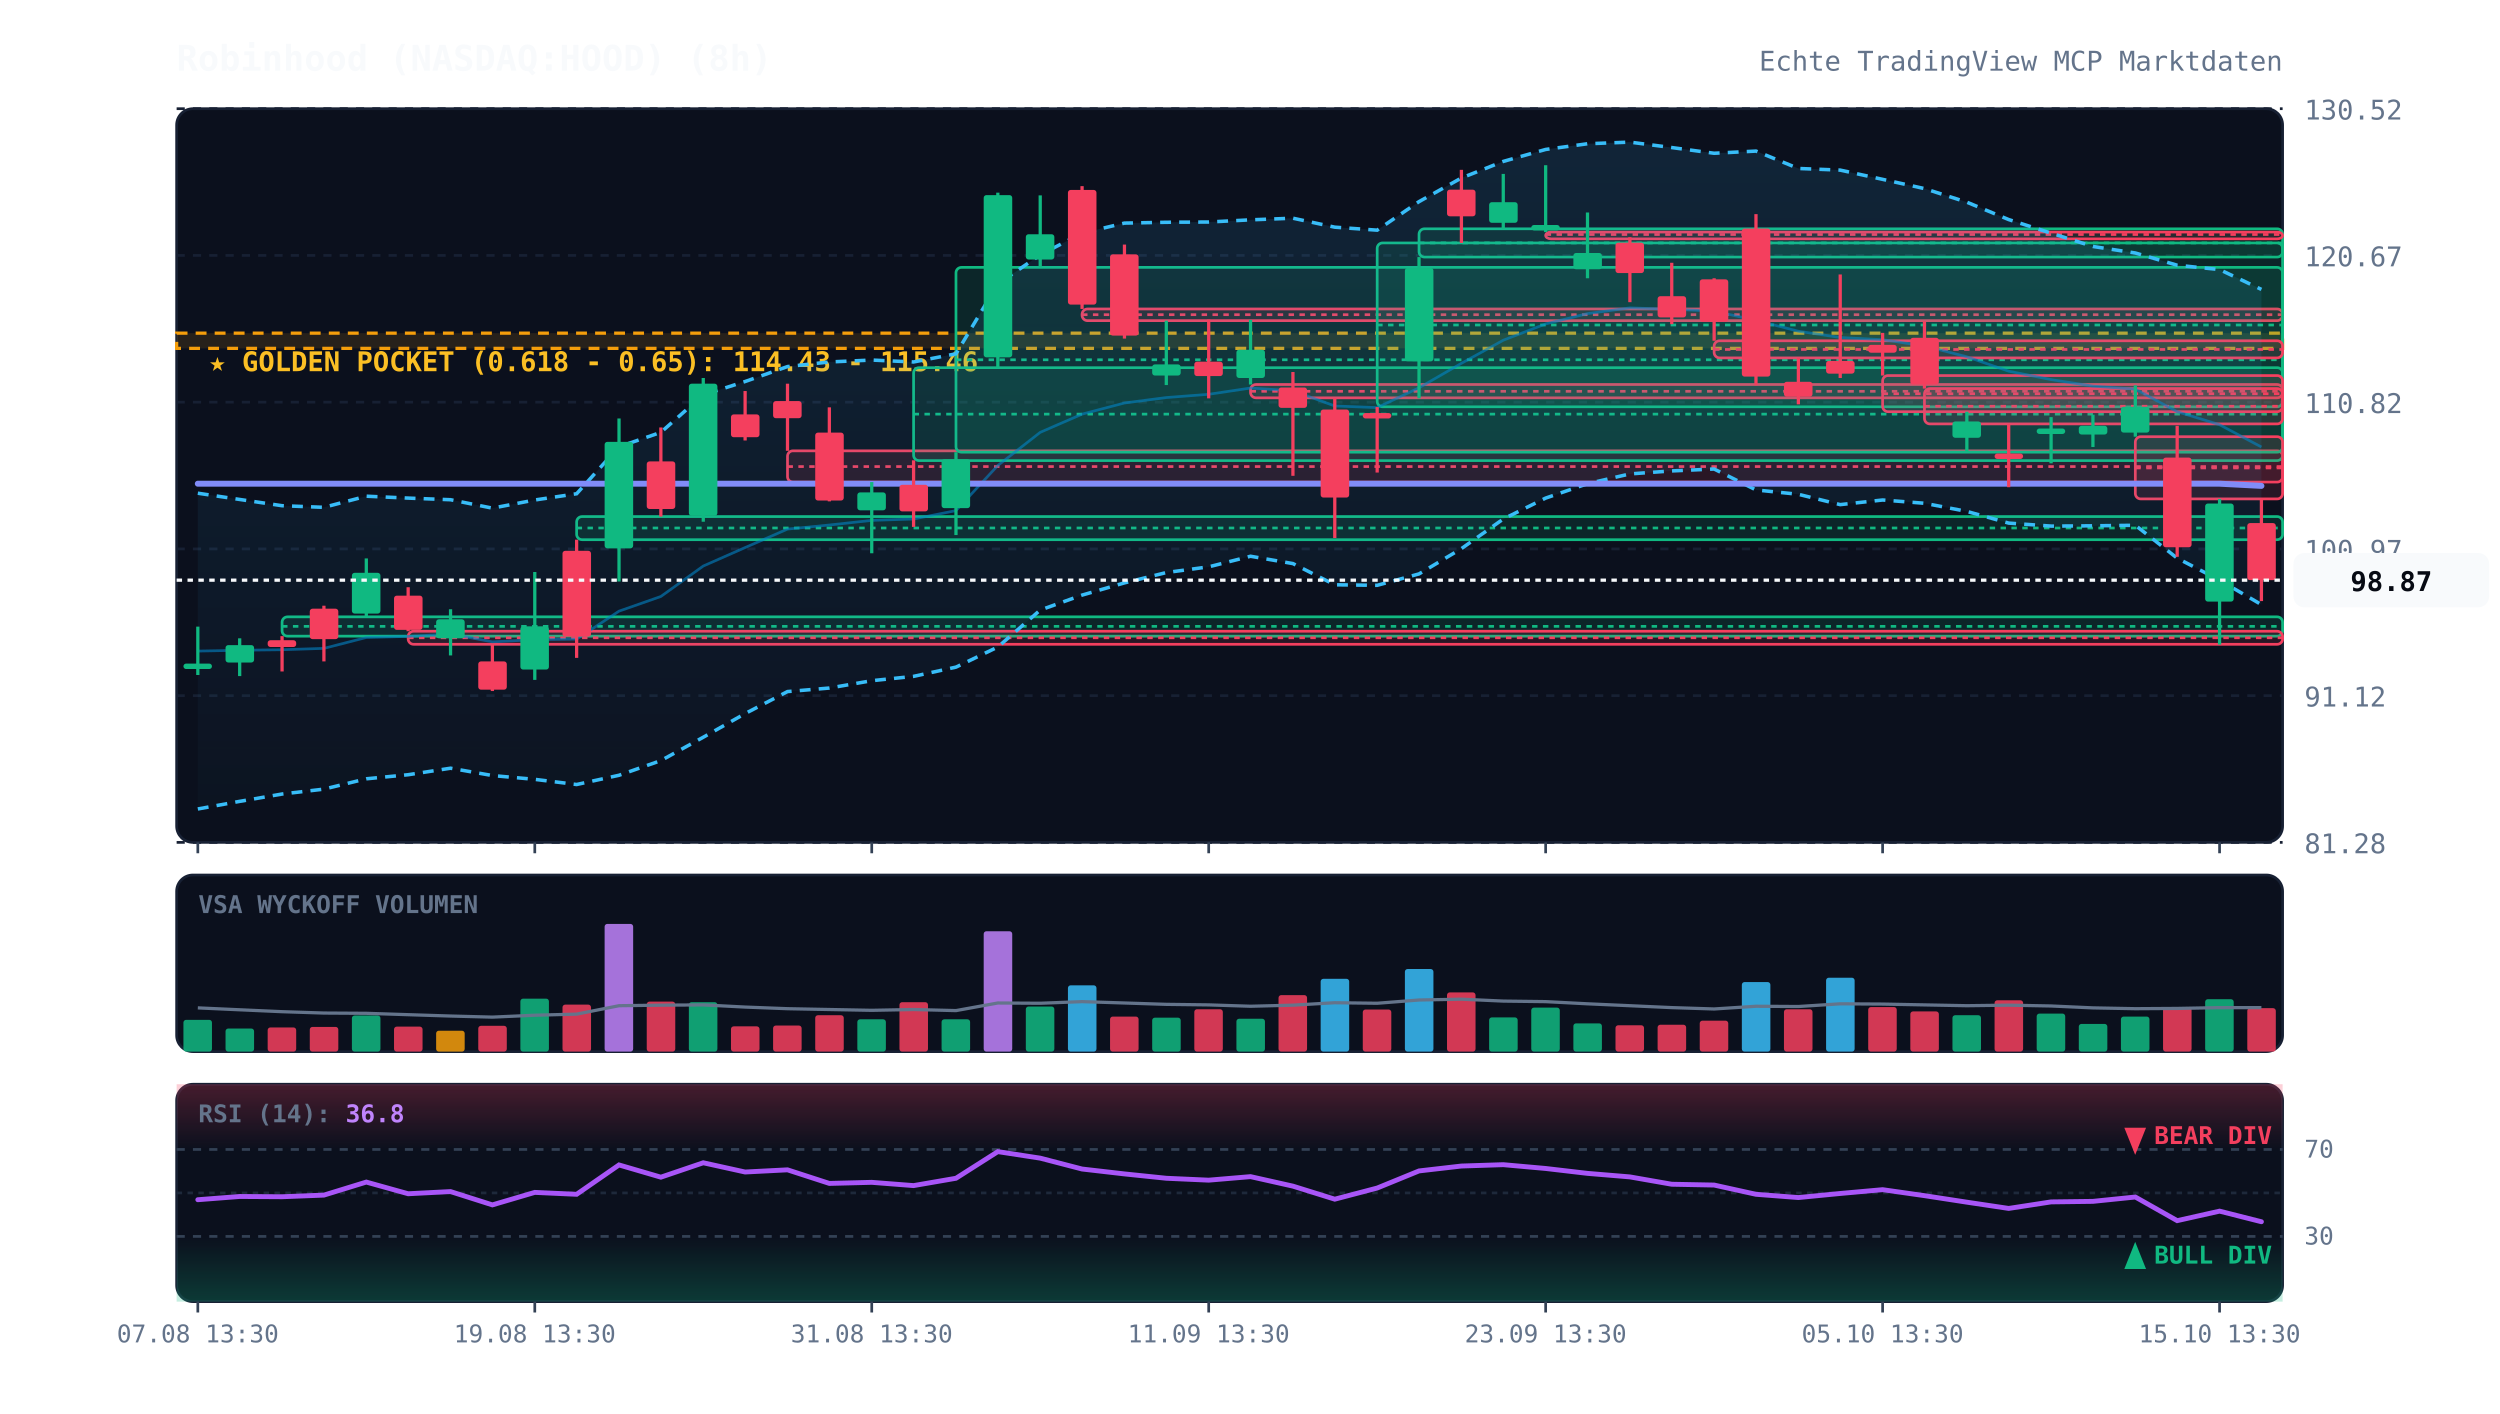
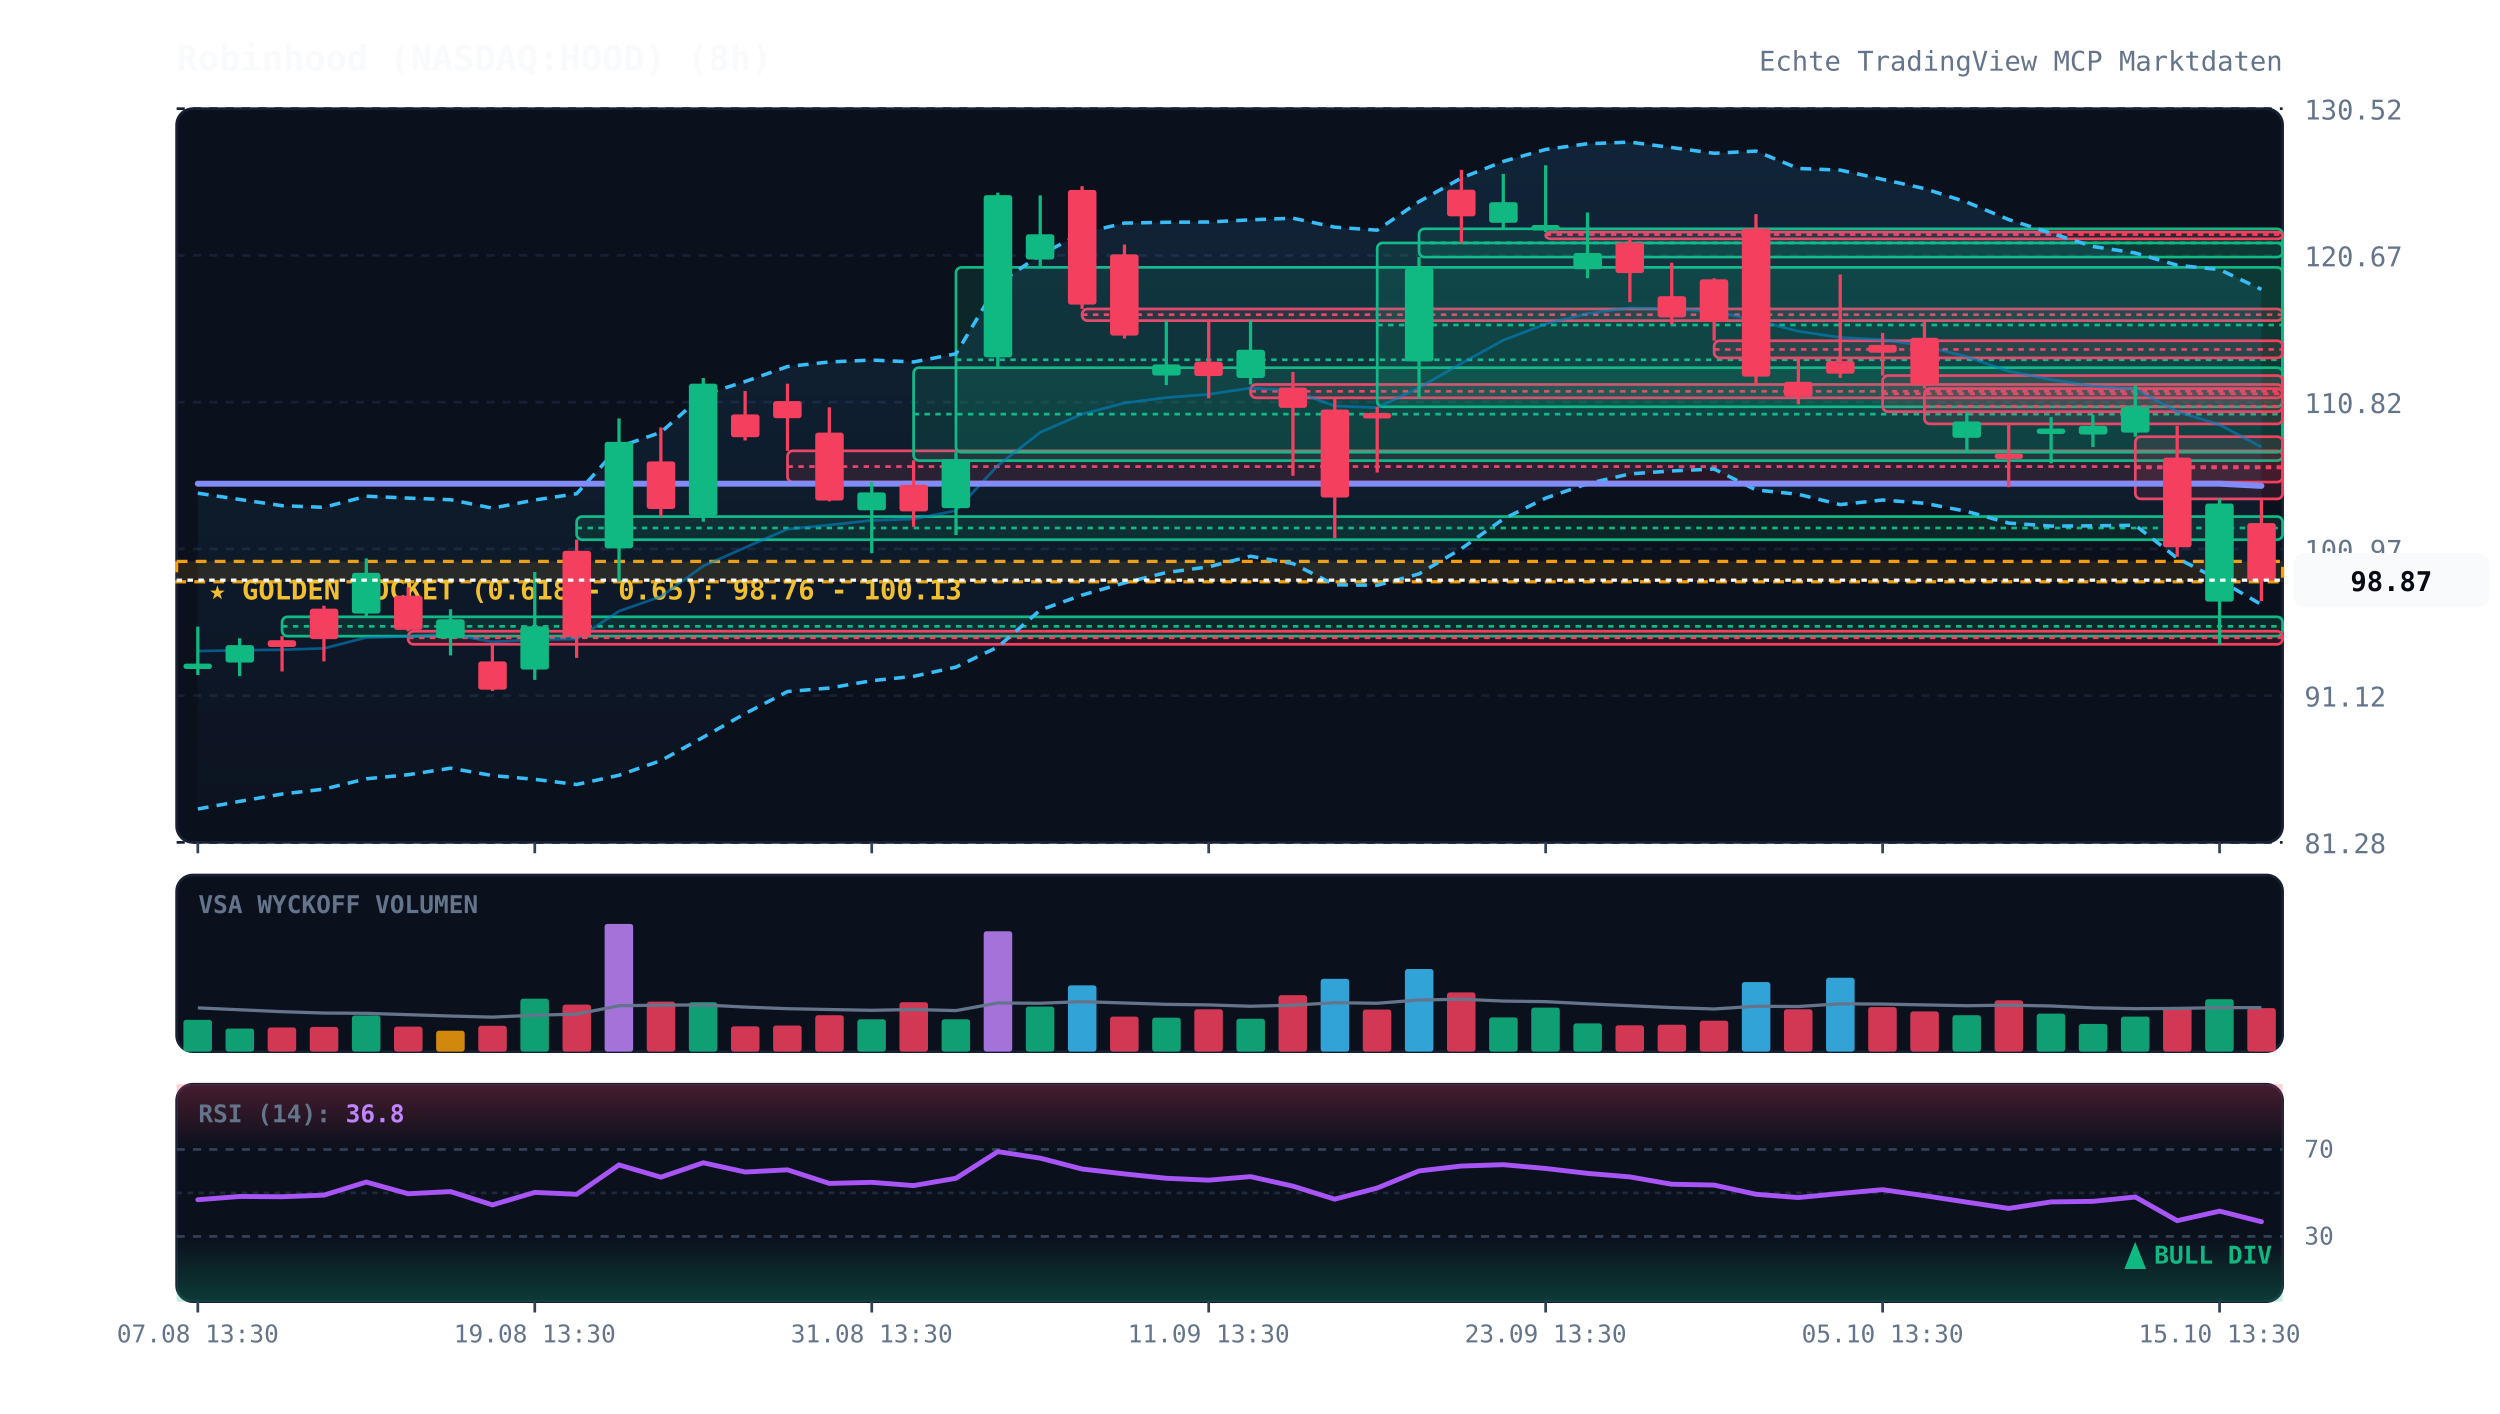
<svg xmlns="http://www.w3.org/2000/svg" viewBox="0 0 920 520" width="100%" height="100%" style="background:#070a13; font-family:'JetBrains Mono', monospace;">
  <defs>
    <linearGradient id="cloud-grad" x1="0%" y1="0%" x2="0%" y2="100%">
      <stop offset="0%" stop-color="#38bdf8" stop-opacity="0.12" />
      <stop offset="100%" stop-color="#38bdf8" stop-opacity="0.02" />
    </linearGradient>
    <linearGradient id="rsi-overbought" x1="0%" y1="0%" x2="0%" y2="100%">
      <stop offset="0%" stop-color="#f43f5e" stop-opacity="0.25" />
      <stop offset="100%" stop-color="#f43f5e" stop-opacity="0.0" />
    </linearGradient>
    <linearGradient id="rsi-oversold" x1="0%" y1="0%" x2="0%" y2="100%">
      <stop offset="0%" stop-color="#10b981" stop-opacity="0.0" />
      <stop offset="100%" stop-color="#10b981" stop-opacity="0.25" />
    </linearGradient>
  </defs>
  <rect x="65" y="40" width="775" height="270" fill="#0b101d" rx="6" stroke="#172033" stroke-width="1" />
  <rect x="65" y="322" width="775" height="65" fill="#0b101d" rx="6" stroke="#172033" stroke-width="1" />
  <rect x="65" y="399" width="775" height="80" fill="#0b101d" rx="6" stroke="#172033" stroke-width="1" />
  <line x1="65" y1="310.0" x2="840" y2="310.0" stroke="#172033" stroke-dasharray="3,3" stroke-width="1" />
  <text x="848" y="314.0" fill="#64748b" font-size="10" text-anchor="start">81.28</text>
  <line x1="65" y1="256.0" x2="840" y2="256.0" stroke="#172033" stroke-dasharray="3,3" stroke-width="1" />
  <text x="848" y="260.0" fill="#64748b" font-size="10" text-anchor="start">91.12</text>
  <line x1="65" y1="202.0" x2="840" y2="202.0" stroke="#172033" stroke-dasharray="3,3" stroke-width="1" />
  <text x="848" y="206.0" fill="#64748b" font-size="10" text-anchor="start">100.97</text>
  <line x1="65" y1="148.0" x2="840" y2="148.0" stroke="#172033" stroke-dasharray="3,3" stroke-width="1" />
  <text x="848" y="152.0" fill="#64748b" font-size="10" text-anchor="start">110.82</text>
  <line x1="65" y1="94.0" x2="840" y2="94.0" stroke="#172033" stroke-dasharray="3,3" stroke-width="1" />
  <text x="848" y="98.0" fill="#64748b" font-size="10" text-anchor="start">120.67</text>
  <line x1="65" y1="40.0" x2="840" y2="40.0" stroke="#172033" stroke-dasharray="3,3" stroke-width="1" />
  <text x="848" y="44.0" fill="#64748b" font-size="10" text-anchor="start">130.52</text>
-   <rect x="65" y="122.6" width="775" height="5.6" fill="rgba(245, 158, 11, 0.12)" stroke="#f59e0b" stroke-dasharray="4,3" stroke-width="1.2" />
-   <text x="77" y="136.6" fill="#fbbf24" font-size="10" font-weight="bold">★ GOLDEN POCKET (0.618 - 0.65): 114.43 - 115.46</text>
+   <rect x="65" y="206.6" width="775" height="7.5" fill="rgba(245, 158, 11, 0.12)" stroke="#f59e0b" stroke-dasharray="4,3" stroke-width="1.2" />
+   <text x="77" y="220.6" fill="#fbbf24" font-size="10" font-weight="bold">★ GOLDEN POCKET (0.618 - 0.65): 98.76 - 100.13</text>
  <rect x="103.8" y="227.0" width="736.2" height="7.1" fill="rgba(16, 185, 129, 0.13)" stroke="#10b981" stroke-width="1" rx="2" />
  <line x1="103.8" y1="230.5" x2="840" y2="230.5" stroke="#10b981" stroke-dasharray="2,2" stroke-width="1" />
  <rect x="150.2" y="232.3" width="689.8" height="4.8" fill="rgba(244, 63, 94, 0.13)" stroke="#f43f5e" stroke-width="1" rx="2" />
  <line x1="150.2" y1="234.7" x2="840" y2="234.7" stroke="#f43f5e" stroke-dasharray="2,2" stroke-width="1" />
  <rect x="212.2" y="190.1" width="627.8" height="8.5" fill="rgba(16, 185, 129, 0.13)" stroke="#10b981" stroke-width="1" rx="2" />
  <line x1="212.2" y1="194.3" x2="840" y2="194.3" stroke="#10b981" stroke-dasharray="2,2" stroke-width="1" />
  <rect x="289.8" y="165.9" width="550.2" height="11.5" fill="rgba(244, 63, 94, 0.13)" stroke="#f43f5e" stroke-width="1" rx="2" />
  <line x1="289.8" y1="171.7" x2="840" y2="171.7" stroke="#f43f5e" stroke-dasharray="2,2" stroke-width="1" />
  <rect x="336.2" y="135.3" width="503.8" height="34.2" fill="rgba(16, 185, 129, 0.13)" stroke="#10b981" stroke-width="1" rx="2" />
  <line x1="336.2" y1="152.4" x2="840" y2="152.4" stroke="#10b981" stroke-dasharray="2,2" stroke-width="1" />
  <rect x="351.8" y="98.4" width="488.2" height="68.0" fill="rgba(16, 185, 129, 0.13)" stroke="#10b981" stroke-width="1" rx="2" />
  <line x1="351.8" y1="132.4" x2="840" y2="132.4" stroke="#10b981" stroke-dasharray="2,2" stroke-width="1" />
  <rect x="398.2" y="113.7" width="441.8" height="4.3" fill="rgba(244, 63, 94, 0.13)" stroke="#f43f5e" stroke-width="1" rx="2" />
  <line x1="398.2" y1="115.8" x2="840" y2="115.8" stroke="#f43f5e" stroke-dasharray="2,2" stroke-width="1" />
  <rect x="460.2" y="141.5" width="379.8" height="4.9" fill="rgba(244, 63, 94, 0.13)" stroke="#f43f5e" stroke-width="1" rx="2" />
  <line x1="460.2" y1="144.0" x2="840" y2="144.0" stroke="#f43f5e" stroke-dasharray="2,2" stroke-width="1" />
  <rect x="506.8" y="89.4" width="333.2" height="60.3" fill="rgba(16, 185, 129, 0.13)" stroke="#10b981" stroke-width="1" rx="2" />
  <line x1="506.8" y1="119.6" x2="840" y2="119.6" stroke="#10b981" stroke-dasharray="2,2" stroke-width="1" />
  <rect x="522.2" y="84.2" width="317.8" height="10.4" fill="rgba(16, 185, 129, 0.13)" stroke="#10b981" stroke-width="1" rx="2" />
  <line x1="522.2" y1="89.4" x2="840" y2="89.4" stroke="#10b981" stroke-dasharray="2,2" stroke-width="1" />
  <rect x="568.8" y="85.4" width="271.2" height="2.5" fill="rgba(244, 63, 94, 0.13)" stroke="#f43f5e" stroke-width="1" rx="2" />
  <line x1="568.8" y1="86.3" x2="840" y2="86.3" stroke="#f43f5e" stroke-dasharray="2,2" stroke-width="1" />
  <rect x="630.8" y="125.4" width="209.2" height="6.3" fill="rgba(244, 63, 94, 0.13)" stroke="#f43f5e" stroke-width="1" rx="2" />
  <line x1="630.8" y1="128.6" x2="840" y2="128.6" stroke="#f43f5e" stroke-dasharray="2,2" stroke-width="1" />
  <rect x="692.8" y="138.2" width="147.2" height="13.3" fill="rgba(244, 63, 94, 0.13)" stroke="#f43f5e" stroke-width="1" rx="2" />
  <line x1="692.8" y1="144.9" x2="840" y2="144.9" stroke="#f43f5e" stroke-dasharray="2,2" stroke-width="1" />
  <rect x="708.2" y="143.0" width="131.8" height="13.0" fill="rgba(244, 63, 94, 0.13)" stroke="#f43f5e" stroke-width="1" rx="2" />
  <line x1="708.2" y1="149.5" x2="840" y2="149.5" stroke="#f43f5e" stroke-dasharray="2,2" stroke-width="1" />
  <rect x="785.8" y="160.7" width="54.2" height="22.9" fill="rgba(244, 63, 94, 0.13)" stroke="#f43f5e" stroke-width="1" rx="2" />
  <line x1="785.8" y1="172.2" x2="840" y2="172.2" stroke="#f43f5e" stroke-dasharray="2,2" stroke-width="1" />
  <polygon points="72.8,181.5 88.2,183.8 103.8,186.1 119.2,186.7 134.8,182.6 150.2,183.3 165.8,183.9 181.2,187.0 196.8,184.0 212.2,181.7 227.8,164.4 243.2,159.1 258.8,145.3 274.2,140.4 289.8,134.9 305.2,133.2 320.8,132.5 336.2,133.2 351.8,130.2 367.2,104.5 382.8,93.8 398.2,85.8 413.8,82.1 429.2,81.8 444.8,81.7 460.2,80.9 475.8,80.3 491.2,83.6 506.8,84.7 522.2,74.2 537.8,65.5 553.2,59.4 568.8,55.0 584.2,52.9 599.8,52.3 615.2,54.3 630.8,56.4 646.2,55.6 661.8,62.0 677.2,62.6 692.8,66.0 708.2,69.4 723.8,74.4 739.2,80.8 754.8,85.8 770.2,90.7 785.8,93.1 801.2,97.6 816.8,99.2 832.2,106.5 832.2,222.5 816.8,213.5 801.2,205.4 785.8,193.3 770.2,193.5 754.8,193.6 739.2,192.5 723.8,188.2 708.2,185.2 692.8,184.0 677.2,185.7 661.8,181.9 646.2,180.3 630.8,172.6 615.2,173.3 599.8,174.4 584.2,178.0 568.8,183.3 553.2,191.0 537.8,201.9 522.2,211.2 506.8,215.4 491.2,215.2 475.8,207.4 460.2,204.7 444.8,208.6 429.2,210.7 413.8,214.5 398.2,219.0 382.8,224.5 367.2,238.1 351.8,245.5 336.2,248.9 320.8,250.5 305.2,253.2 289.8,254.5 274.2,262.6 258.8,271.3 243.2,279.9 227.8,285.3 212.2,288.7 196.8,286.8 181.2,285.4 165.8,282.7 150.2,285.1 134.8,286.6 119.2,290.4 103.8,292.2 88.2,294.9 72.8,297.7" fill="url(#cloud-grad)" />
  <polyline points="72.8,181.5 88.2,183.8 103.8,186.1 119.2,186.7 134.8,182.6 150.2,183.3 165.8,183.9 181.2,187.0 196.8,184.0 212.2,181.7 227.8,164.4 243.2,159.1 258.8,145.3 274.2,140.4 289.8,134.9 305.2,133.2 320.8,132.5 336.2,133.2 351.8,130.2 367.2,104.5 382.8,93.8 398.2,85.8 413.8,82.1 429.2,81.8 444.8,81.7 460.2,80.9 475.8,80.3 491.2,83.6 506.8,84.7 522.2,74.2 537.8,65.5 553.2,59.4 568.8,55.0 584.2,52.9 599.8,52.3 615.2,54.3 630.8,56.4 646.2,55.6 661.8,62.0 677.2,62.6 692.8,66.0 708.2,69.4 723.8,74.4 739.2,80.8 754.8,85.8 770.2,90.7 785.8,93.1 801.2,97.6 816.8,99.2 832.2,106.5" fill="none" stroke="#38bdf8" stroke-width="1.3" stroke-dasharray="4,3" />
  <polyline points="72.8,297.7 88.2,294.9 103.8,292.2 119.2,290.4 134.8,286.6 150.2,285.1 165.8,282.7 181.2,285.4 196.8,286.8 212.2,288.7 227.8,285.3 243.2,279.9 258.8,271.3 274.2,262.6 289.8,254.5 305.2,253.2 320.8,250.5 336.2,248.9 351.8,245.5 367.2,238.1 382.8,224.5 398.2,219.0 413.8,214.5 429.2,210.7 444.8,208.6 460.2,204.7 475.8,207.4 491.2,215.2 506.8,215.4 522.2,211.2 537.8,201.9 553.2,191.0 568.8,183.3 584.2,178.0 599.8,174.4 615.2,173.3 630.8,172.6 646.2,180.3 661.8,181.9 677.2,185.7 692.8,184.0 708.2,185.2 723.8,188.2 739.2,192.5 754.8,193.6 770.2,193.5 785.8,193.3 801.2,205.4 816.8,213.5 832.2,222.5" fill="none" stroke="#38bdf8" stroke-width="1.3" stroke-dasharray="4,3" />
  <polyline points="72.8,239.6 88.2,239.3 103.8,239.1 119.2,238.6 134.8,234.6 150.2,234.2 165.8,233.3 181.2,236.2 196.8,235.4 212.2,235.2 227.8,224.9 243.2,219.5 258.8,208.3 274.2,201.5 289.8,194.7 305.2,193.2 320.8,191.5 336.2,191.0 351.8,187.9 367.2,171.3 382.8,159.1 398.2,152.4 413.8,148.3 429.2,146.3 444.8,145.1 460.2,142.8 475.8,143.8 491.2,149.4 506.8,150.0 522.2,142.7 537.8,133.7 553.2,125.2 568.8,119.2 584.2,115.4 599.8,113.3 615.2,113.8 630.8,114.5 646.2,117.9 661.8,121.9 677.2,124.2 692.8,125.0 708.2,127.3 723.8,131.3 739.2,136.6 754.8,139.7 770.2,142.1 785.8,143.2 801.2,151.5 816.8,156.3 832.2,164.5" fill="none" stroke="#0284c7" stroke-width="1.0" stroke-opacity="0.6" />
  <polyline points="72.8,178.0 88.2,178.0 103.8,178.0 119.2,178.0 134.8,178.0 150.2,178.0 165.8,178.0 181.2,178.0 196.8,178.0 212.2,178.0 227.8,178.0 243.2,178.0 258.8,178.0 274.2,178.0 289.8,178.0 305.2,178.0 320.8,178.0 336.2,178.0 351.8,178.0 367.2,178.0 382.8,178.0 398.2,178.0 413.8,178.0 429.2,178.0 444.8,178.0 460.2,178.0 475.8,178.0 491.2,178.0 506.8,178.0 522.2,178.0 537.8,178.0 553.2,178.0 568.8,178.0 584.2,178.0 599.8,178.0 615.2,178.0 630.8,178.0 646.2,178.0 661.8,178.0 677.2,178.0 692.8,178.0 708.2,178.0 723.8,178.0 739.2,178.0 754.8,178.0 770.2,178.0 785.8,178.0 801.2,178.0 816.8,178.0 832.2,178.8" fill="none" stroke="#818cf8" stroke-width="2.2" stroke-linecap="round" />
  <line x1="72.8" y1="230.6" x2="72.8" y2="248.4" stroke="#10b981" stroke-width="1.2" />
  <rect x="67.5" y="244.2" width="10.5" height="2.0" fill="#10b981" rx="1" />
  <line x1="88.2" y1="234.9" x2="88.2" y2="248.8" stroke="#10b981" stroke-width="1.2" />
  <rect x="83.0" y="237.4" width="10.5" height="6.4" fill="#10b981" rx="1" />
  <line x1="103.8" y1="234.1" x2="103.8" y2="247.1" stroke="#f43f5e" stroke-width="1.2" />
  <rect x="98.5" y="235.6" width="10.5" height="2.5" fill="#f43f5e" rx="1" />
  <line x1="119.2" y1="222.9" x2="119.2" y2="243.4" stroke="#f43f5e" stroke-width="1.2" />
  <rect x="114.0" y="224.0" width="10.5" height="11.2" fill="#f43f5e" rx="1" />
  <line x1="134.8" y1="205.5" x2="134.8" y2="227.0" stroke="#10b981" stroke-width="1.2" />
  <rect x="129.5" y="210.8" width="10.5" height="15.0" fill="#10b981" rx="1" />
  <line x1="150.2" y1="216.1" x2="150.2" y2="232.3" stroke="#f43f5e" stroke-width="1.2" />
  <rect x="145.0" y="219.2" width="10.5" height="12.6" fill="#f43f5e" rx="1" />
  <line x1="165.8" y1="224.2" x2="165.8" y2="241.2" stroke="#10b981" stroke-width="1.2" />
  <rect x="160.5" y="227.9" width="10.5" height="7.0" fill="#10b981" rx="1" />
  <line x1="181.2" y1="237.1" x2="181.2" y2="254.3" stroke="#f43f5e" stroke-width="1.2" />
  <rect x="176.0" y="243.4" width="10.5" height="10.4" fill="#f43f5e" rx="1" />
  <line x1="196.8" y1="210.5" x2="196.8" y2="250.2" stroke="#10b981" stroke-width="1.2" />
  <rect x="191.5" y="230.5" width="10.5" height="15.9" fill="#10b981" rx="1" />
  <line x1="212.2" y1="198.6" x2="212.2" y2="242.1" stroke="#f43f5e" stroke-width="1.2" />
  <rect x="207.0" y="202.7" width="10.5" height="31.6" fill="#f43f5e" rx="1" />
  <line x1="227.8" y1="154.0" x2="227.8" y2="214.0" stroke="#10b981" stroke-width="1.2" />
  <rect x="222.5" y="162.6" width="10.5" height="39.2" fill="#10b981" rx="1" />
  <line x1="243.2" y1="157.3" x2="243.2" y2="190.1" stroke="#f43f5e" stroke-width="1.2" />
  <rect x="238.0" y="169.8" width="10.5" height="17.5" fill="#f43f5e" rx="1" />
  <line x1="258.8" y1="139.1" x2="258.8" y2="192.0" stroke="#10b981" stroke-width="1.2" />
  <rect x="253.5" y="141.2" width="10.5" height="48.6" fill="#10b981" rx="1" />
  <line x1="274.2" y1="143.9" x2="274.2" y2="162.1" stroke="#f43f5e" stroke-width="1.2" />
  <rect x="269.0" y="152.5" width="10.5" height="8.4" fill="#f43f5e" rx="1" />
  <line x1="289.8" y1="141.2" x2="289.8" y2="165.9" stroke="#f43f5e" stroke-width="1.2" />
  <rect x="284.5" y="147.6" width="10.5" height="6.3" fill="#f43f5e" rx="1" />
  <line x1="305.2" y1="149.9" x2="305.2" y2="184.5" stroke="#f43f5e" stroke-width="1.2" />
  <rect x="300.0" y="159.2" width="10.5" height="25.0" fill="#f43f5e" rx="1" />
  <line x1="320.8" y1="177.4" x2="320.8" y2="203.6" stroke="#10b981" stroke-width="1.2" />
  <rect x="315.5" y="181.2" width="10.5" height="6.6" fill="#10b981" rx="1" />
  <line x1="336.2" y1="169.4" x2="336.2" y2="193.9" stroke="#f43f5e" stroke-width="1.2" />
  <rect x="331.0" y="178.4" width="10.5" height="9.8" fill="#f43f5e" rx="1" />
  <line x1="351.8" y1="166.4" x2="351.8" y2="196.9" stroke="#10b981" stroke-width="1.2" />
  <rect x="346.5" y="169.0" width="10.5" height="18.0" fill="#10b981" rx="1" />
  <line x1="367.2" y1="70.9" x2="367.2" y2="135.3" stroke="#10b981" stroke-width="1.2" />
  <rect x="362.0" y="71.8" width="10.5" height="59.7" fill="#10b981" rx="1" />
  <line x1="382.8" y1="71.9" x2="382.8" y2="98.4" stroke="#10b981" stroke-width="1.2" />
  <rect x="377.5" y="86.2" width="10.5" height="9.3" fill="#10b981" rx="1" />
  <line x1="398.2" y1="68.5" x2="398.2" y2="113.7" stroke="#f43f5e" stroke-width="1.2" />
  <rect x="393.0" y="69.9" width="10.5" height="42.2" fill="#f43f5e" rx="1" />
  <line x1="413.8" y1="90.0" x2="413.8" y2="124.6" stroke="#f43f5e" stroke-width="1.2" />
  <rect x="408.5" y="93.6" width="10.5" height="29.9" fill="#f43f5e" rx="1" />
  <line x1="429.2" y1="118.0" x2="429.2" y2="141.7" stroke="#10b981" stroke-width="1.2" />
  <rect x="424.0" y="134.1" width="10.5" height="4.1" fill="#10b981" rx="1" />
  <line x1="444.8" y1="117.6" x2="444.8" y2="146.6" stroke="#f43f5e" stroke-width="1.2" />
  <rect x="439.5" y="133.1" width="10.5" height="5.3" fill="#f43f5e" rx="1" />
  <line x1="460.2" y1="117.7" x2="460.2" y2="141.5" stroke="#10b981" stroke-width="1.2" />
  <rect x="455.0" y="128.7" width="10.5" height="10.4" fill="#10b981" rx="1" />
  <line x1="475.8" y1="136.9" x2="475.8" y2="175.1" stroke="#f43f5e" stroke-width="1.2" />
  <rect x="470.5" y="142.6" width="10.5" height="7.5" fill="#f43f5e" rx="1" />
  <line x1="491.2" y1="146.5" x2="491.2" y2="198.0" stroke="#f43f5e" stroke-width="1.2" />
  <rect x="486.0" y="150.7" width="10.5" height="32.4" fill="#f43f5e" rx="1" />
  <line x1="506.8" y1="149.8" x2="506.8" y2="173.9" stroke="#f43f5e" stroke-width="1.2" />
  <rect x="501.5" y="152.0" width="10.5" height="2.0" fill="#f43f5e" rx="1" />
  <line x1="522.2" y1="94.6" x2="522.2" y2="146.6" stroke="#10b981" stroke-width="1.2" />
  <rect x="517.0" y="98.6" width="10.5" height="34.4" fill="#10b981" rx="1" />
  <line x1="537.8" y1="62.5" x2="537.8" y2="89.4" stroke="#f43f5e" stroke-width="1.2" />
  <rect x="532.5" y="69.8" width="10.5" height="9.8" fill="#f43f5e" rx="1" />
  <line x1="553.2" y1="64.0" x2="553.2" y2="84.2" stroke="#10b981" stroke-width="1.2" />
  <rect x="548.0" y="74.4" width="10.5" height="7.6" fill="#10b981" rx="1" />
  <line x1="568.8" y1="60.8" x2="568.8" y2="85.4" stroke="#10b981" stroke-width="1.2" />
  <rect x="563.5" y="82.8" width="10.5" height="2.0" fill="#10b981" rx="1" />
  <line x1="584.2" y1="78.2" x2="584.2" y2="102.4" stroke="#10b981" stroke-width="1.2" />
  <rect x="579.0" y="93.1" width="10.5" height="6.0" fill="#10b981" rx="1" />
  <line x1="599.8" y1="87.3" x2="599.8" y2="111.2" stroke="#f43f5e" stroke-width="1.2" />
  <rect x="594.5" y="89.3" width="10.5" height="11.2" fill="#f43f5e" rx="1" />
  <line x1="615.2" y1="96.7" x2="615.2" y2="119.3" stroke="#f43f5e" stroke-width="1.2" />
  <rect x="610.0" y="109.0" width="10.5" height="7.8" fill="#f43f5e" rx="1" />
  <line x1="630.8" y1="102.4" x2="630.8" y2="125.4" stroke="#f43f5e" stroke-width="1.2" />
  <rect x="625.5" y="102.8" width="10.5" height="15.6" fill="#f43f5e" rx="1" />
  <line x1="646.2" y1="78.8" x2="646.2" y2="141.8" stroke="#f43f5e" stroke-width="1.2" />
  <rect x="641.0" y="84.1" width="10.5" height="54.5" fill="#f43f5e" rx="1" />
  <line x1="661.8" y1="131.7" x2="661.8" y2="148.8" stroke="#f43f5e" stroke-width="1.2" />
  <rect x="656.5" y="140.5" width="10.5" height="5.5" fill="#f43f5e" rx="1" />
  <line x1="677.2" y1="101.0" x2="677.2" y2="139.1" stroke="#f43f5e" stroke-width="1.2" />
  <rect x="672.0" y="132.8" width="10.5" height="4.7" fill="#f43f5e" rx="1" />
  <line x1="692.8" y1="122.5" x2="692.8" y2="138.2" stroke="#f43f5e" stroke-width="1.2" />
  <rect x="687.5" y="126.9" width="10.5" height="2.9" fill="#f43f5e" rx="1" />
  <line x1="708.2" y1="118.2" x2="708.2" y2="143.0" stroke="#f43f5e" stroke-width="1.2" />
  <rect x="703.0" y="124.3" width="10.5" height="17.2" fill="#f43f5e" rx="1" />
  <line x1="723.8" y1="151.5" x2="723.8" y2="166.2" stroke="#10b981" stroke-width="1.2" />
  <rect x="718.5" y="155.1" width="10.5" height="6.0" fill="#10b981" rx="1" />
  <line x1="739.2" y1="156.0" x2="739.2" y2="179.3" stroke="#f43f5e" stroke-width="1.2" />
  <rect x="734.0" y="166.9" width="10.5" height="2.0" fill="#f43f5e" rx="1" />
  <line x1="754.8" y1="153.5" x2="754.8" y2="170.5" stroke="#10b981" stroke-width="1.2" />
  <rect x="749.5" y="157.7" width="10.5" height="2.0" fill="#10b981" rx="1" />
  <line x1="770.2" y1="152.6" x2="770.2" y2="164.5" stroke="#10b981" stroke-width="1.2" />
  <rect x="765.0" y="156.7" width="10.5" height="3.2" fill="#10b981" rx="1" />
  <line x1="785.8" y1="141.8" x2="785.8" y2="160.7" stroke="#10b981" stroke-width="1.2" />
  <rect x="780.5" y="149.7" width="10.5" height="9.5" fill="#10b981" rx="1" />
  <line x1="801.2" y1="156.7" x2="801.2" y2="204.9" stroke="#f43f5e" stroke-width="1.2" />
  <rect x="796.0" y="168.4" width="10.5" height="33.0" fill="#f43f5e" rx="1" />
  <line x1="816.8" y1="183.6" x2="816.8" y2="237.2" stroke="#10b981" stroke-width="1.2" />
  <rect x="811.5" y="185.3" width="10.5" height="36.1" fill="#10b981" rx="1" />
  <line x1="832.2" y1="183.4" x2="832.2" y2="221.2" stroke="#f43f5e" stroke-width="1.2" />
  <rect x="827.0" y="192.5" width="10.5" height="21.0" fill="#f43f5e" rx="1" />
  <line x1="65" y1="213.5" x2="840" y2="213.5" stroke="#f8fafc" stroke-width="1.2" stroke-dasharray="2,2" />
  <rect x="844" y="203.5" width="72" height="20" fill="#f8fafc" rx="4" />
  <text x="880" y="217.5" fill="#070a13" font-size="10" font-weight="bold" text-anchor="middle">98.87</text>
  <text x="73" y="336" fill="#64748b" font-size="9" font-weight="bold">VSA WYCKOFF VOLUMEN</text>
  <rect x="67.5" y="375.3" width="10.5" height="11.7" fill="#10b981" opacity="0.85" rx="1" />
  <rect x="83.0" y="378.5" width="10.5" height="8.5" fill="#10b981" opacity="0.85" rx="1" />
  <rect x="98.5" y="378.1" width="10.5" height="8.9" fill="#f43f5e" opacity="0.85" rx="1" />
  <rect x="114.0" y="377.9" width="10.5" height="9.1" fill="#f43f5e" opacity="0.85" rx="1" />
  <rect x="129.5" y="373.7" width="10.5" height="13.3" fill="#10b981" opacity="0.85" rx="1" />
  <rect x="145.0" y="377.8" width="10.5" height="9.2" fill="#f43f5e" opacity="0.85" rx="1" />
  <rect x="160.5" y="379.3" width="10.5" height="7.7" fill="#f59e0b" opacity="0.85" rx="1" />
  <rect x="176.0" y="377.5" width="10.5" height="9.5" fill="#f43f5e" opacity="0.85" rx="1" />
  <rect x="191.5" y="367.5" width="10.5" height="19.5" fill="#10b981" opacity="0.85" rx="1" />
  <rect x="207.0" y="369.7" width="10.5" height="17.3" fill="#f43f5e" opacity="0.85" rx="1" />
  <rect x="222.5" y="340.0" width="10.5" height="47.0" fill="#c084fc" opacity="0.85" rx="1" />
  <rect x="238.0" y="368.6" width="10.5" height="18.4" fill="#f43f5e" opacity="0.85" rx="1" />
  <rect x="253.5" y="368.8" width="10.5" height="18.2" fill="#10b981" opacity="0.85" rx="1" />
  <rect x="269.0" y="377.7" width="10.5" height="9.3" fill="#f43f5e" opacity="0.85" rx="1" />
  <rect x="284.5" y="377.4" width="10.5" height="9.6" fill="#f43f5e" opacity="0.85" rx="1" />
  <rect x="300.0" y="373.6" width="10.5" height="13.4" fill="#f43f5e" opacity="0.85" rx="1" />
  <rect x="315.5" y="375.1" width="10.5" height="11.9" fill="#10b981" opacity="0.85" rx="1" />
  <rect x="331.0" y="368.8" width="10.5" height="18.2" fill="#f43f5e" opacity="0.85" rx="1" />
  <rect x="346.5" y="375.1" width="10.5" height="11.9" fill="#10b981" opacity="0.85" rx="1" />
  <rect x="362.0" y="342.7" width="10.5" height="44.3" fill="#c084fc" opacity="0.85" rx="1" />
  <rect x="377.5" y="370.4" width="10.5" height="16.6" fill="#10b981" opacity="0.85" rx="1" />
  <rect x="393.0" y="362.6" width="10.5" height="24.4" fill="#38bdf8" opacity="0.85" rx="1" />
  <rect x="408.5" y="374.1" width="10.5" height="12.9" fill="#f43f5e" opacity="0.85" rx="1" />
  <rect x="424.0" y="374.5" width="10.5" height="12.5" fill="#10b981" opacity="0.85" rx="1" />
  <rect x="439.5" y="371.4" width="10.5" height="15.6" fill="#f43f5e" opacity="0.85" rx="1" />
  <rect x="455.0" y="374.9" width="10.5" height="12.1" fill="#10b981" opacity="0.85" rx="1" />
  <rect x="470.5" y="366.2" width="10.5" height="20.8" fill="#f43f5e" opacity="0.85" rx="1" />
  <rect x="486.0" y="360.2" width="10.5" height="26.8" fill="#38bdf8" opacity="0.85" rx="1" />
  <rect x="501.5" y="371.5" width="10.5" height="15.5" fill="#f43f5e" opacity="0.85" rx="1" />
  <rect x="517.0" y="356.6" width="10.5" height="30.4" fill="#38bdf8" opacity="0.85" rx="1" />
  <rect x="532.5" y="365.2" width="10.5" height="21.8" fill="#f43f5e" opacity="0.85" rx="1" />
  <rect x="548.0" y="374.4" width="10.5" height="12.6" fill="#10b981" opacity="0.85" rx="1" />
  <rect x="563.5" y="370.8" width="10.5" height="16.2" fill="#10b981" opacity="0.85" rx="1" />
  <rect x="579.0" y="376.6" width="10.5" height="10.4" fill="#10b981" opacity="0.85" rx="1" />
  <rect x="594.5" y="377.3" width="10.5" height="9.7" fill="#f43f5e" opacity="0.85" rx="1" />
  <rect x="610.0" y="377.1" width="10.5" height="9.9" fill="#f43f5e" opacity="0.85" rx="1" />
  <rect x="625.5" y="375.6" width="10.5" height="11.4" fill="#f43f5e" opacity="0.85" rx="1" />
  <rect x="641.0" y="361.4" width="10.5" height="25.6" fill="#38bdf8" opacity="0.85" rx="1" />
  <rect x="656.5" y="371.4" width="10.5" height="15.6" fill="#f43f5e" opacity="0.85" rx="1" />
  <rect x="672.0" y="359.8" width="10.5" height="27.2" fill="#38bdf8" opacity="0.85" rx="1" />
  <rect x="687.5" y="370.6" width="10.5" height="16.4" fill="#f43f5e" opacity="0.85" rx="1" />
  <rect x="703.0" y="372.2" width="10.5" height="14.8" fill="#f43f5e" opacity="0.85" rx="1" />
  <rect x="718.5" y="373.6" width="10.5" height="13.4" fill="#10b981" opacity="0.85" rx="1" />
  <rect x="734.0" y="368.1" width="10.5" height="18.9" fill="#f43f5e" opacity="0.85" rx="1" />
  <rect x="749.5" y="373.0" width="10.5" height="14.0" fill="#10b981" opacity="0.85" rx="1" />
  <rect x="765.0" y="376.8" width="10.5" height="10.2" fill="#10b981" opacity="0.85" rx="1" />
  <rect x="780.5" y="374.1" width="10.5" height="12.9" fill="#10b981" opacity="0.85" rx="1" />
  <rect x="796.0" y="370.8" width="10.5" height="16.2" fill="#f43f5e" opacity="0.85" rx="1" />
  <rect x="811.5" y="367.7" width="10.5" height="19.3" fill="#10b981" opacity="0.85" rx="1" />
  <rect x="827.0" y="371.0" width="10.5" height="16.0" fill="#f43f5e" opacity="0.85" rx="1" />
  <polyline points="72.8,370.9 88.2,371.6 103.8,372.3 119.2,372.8 134.8,372.9 150.2,373.4 165.8,373.9 181.2,374.3 196.8,373.6 212.2,373.2 227.8,370.1 243.2,369.9 258.8,369.8 274.2,370.6 289.8,371.2 305.2,371.5 320.8,371.8 336.2,371.5 351.8,371.9 367.2,369.1 382.8,369.2 398.2,368.6 413.8,369.1 429.2,369.6 444.8,369.8 460.2,370.3 475.8,369.9 491.2,369.0 506.8,369.2 522.2,368.0 537.8,367.7 553.2,368.4 568.8,368.6 584.2,369.4 599.8,370.1 615.2,370.8 630.8,371.3 646.2,370.3 661.8,370.4 677.2,369.4 692.8,369.5 708.2,369.8 723.8,370.1 739.2,369.9 754.8,370.2 770.2,370.9 785.8,371.2 801.2,371.1 816.8,370.8 832.2,370.8" fill="none" stroke="#64748b" stroke-width="1.2" />
  <rect x="65" y="399" width="775" height="24.0" fill="url(#rsi-overbought)" />
  <rect x="65" y="455.0" width="775" height="24.0" fill="url(#rsi-oversold)" />
  <line x1="65" y1="423.0" x2="840" y2="423.0" stroke="#334155" stroke-dasharray="3,3" stroke-width="1" />
  <text x="848" y="426.0" fill="#64748b" font-size="9">70</text>
  <line x1="65" y1="439.0" x2="840" y2="439.0" stroke="#1e293b" stroke-dasharray="2,2" stroke-width="1" />
  <line x1="65" y1="455.0" x2="840" y2="455.0" stroke="#334155" stroke-dasharray="3,3" stroke-width="1" />
  <text x="848" y="458.0" fill="#64748b" font-size="9">30</text>
  <polyline points="72.8,441.5 88.2,440.3 103.8,440.4 119.2,439.8 134.8,435.0 150.2,439.3 165.8,438.5 181.2,443.4 196.8,438.8 212.2,439.5 227.8,428.7 243.2,433.2 258.8,427.9 274.2,431.3 289.8,430.5 305.2,435.5 320.8,435.1 336.2,436.3 351.8,433.6 367.2,423.8 382.8,426.2 398.2,430.2 413.8,432.0 429.2,433.6 444.8,434.3 460.2,433.0 475.8,436.5 491.2,441.3 506.8,437.2 522.2,430.9 537.8,429.1 553.2,428.6 568.8,430.0 584.2,431.8 599.8,433.1 615.2,435.8 630.8,436.1 646.2,439.5 661.8,440.7 677.2,439.2 692.8,437.8 708.2,440.0 723.8,442.4 739.2,444.7 754.8,442.3 770.2,442.1 785.8,440.5 801.2,449.2 816.8,445.7 832.2,449.6" fill="none" stroke="#a855f7" stroke-width="1.8" stroke-linecap="round" />
  <g transform="translate(785.75, 467)">
    <path d="M 0 -10 L 4 0 L -4 0 Z" fill="#10b981" />
    <text x="7" y="-2" fill="#10b981" font-size="9" font-weight="bold">BULL DIV</text>
  </g>
-   <g transform="translate(785.75, 415)">
-     <path d="M 0 10 L 4 0 L -4 0 Z" fill="#f43f5e" />
-     <text x="7" y="6" fill="#f43f5e" font-size="9" font-weight="bold">BEAR DIV</text>
-   </g>
  <text x="73" y="413" fill="#64748b" font-size="9" font-weight="bold">RSI (14): <tspan fill="#c084fc">36.8</tspan>
  </text>
  <line x1="72.8" y1="310" x2="72.8" y2="314" stroke="#334155" stroke-width="1" />
  <line x1="72.8" y1="479" x2="72.8" y2="483" stroke="#334155" stroke-width="1" />
  <text x="72.8" y="494" fill="#64748b" font-size="9" text-anchor="middle">07.08 13:30</text>
  <line x1="196.8" y1="310" x2="196.8" y2="314" stroke="#334155" stroke-width="1" />
  <line x1="196.8" y1="479" x2="196.8" y2="483" stroke="#334155" stroke-width="1" />
  <text x="196.8" y="494" fill="#64748b" font-size="9" text-anchor="middle">19.08 13:30</text>
  <line x1="320.8" y1="310" x2="320.8" y2="314" stroke="#334155" stroke-width="1" />
  <line x1="320.8" y1="479" x2="320.8" y2="483" stroke="#334155" stroke-width="1" />
  <text x="320.8" y="494" fill="#64748b" font-size="9" text-anchor="middle">31.08 13:30</text>
  <line x1="444.8" y1="310" x2="444.8" y2="314" stroke="#334155" stroke-width="1" />
  <line x1="444.8" y1="479" x2="444.8" y2="483" stroke="#334155" stroke-width="1" />
  <text x="444.8" y="494" fill="#64748b" font-size="9" text-anchor="middle">11.09 13:30</text>
  <line x1="568.8" y1="310" x2="568.8" y2="314" stroke="#334155" stroke-width="1" />
  <line x1="568.8" y1="479" x2="568.8" y2="483" stroke="#334155" stroke-width="1" />
  <text x="568.8" y="494" fill="#64748b" font-size="9" text-anchor="middle">23.09 13:30</text>
  <line x1="692.8" y1="310" x2="692.8" y2="314" stroke="#334155" stroke-width="1" />
  <line x1="692.8" y1="479" x2="692.8" y2="483" stroke="#334155" stroke-width="1" />
  <text x="692.8" y="494" fill="#64748b" font-size="9" text-anchor="middle">05.10 13:30</text>
  <line x1="816.8" y1="310" x2="816.8" y2="314" stroke="#334155" stroke-width="1" />
  <line x1="816.8" y1="479" x2="816.8" y2="483" stroke="#334155" stroke-width="1" />
  <text x="816.8" y="494" fill="#64748b" font-size="9" text-anchor="middle">15.10 13:30</text>
  <text x="65" y="26" fill="#f8fafc" font-size="13" font-weight="bold">Robinhood (NASDAQ:HOOD) (8h)</text>
  <text x="840" y="26" fill="#64748b" font-size="10" text-anchor="end">Echte TradingView MCP Marktdaten</text>
</svg>
